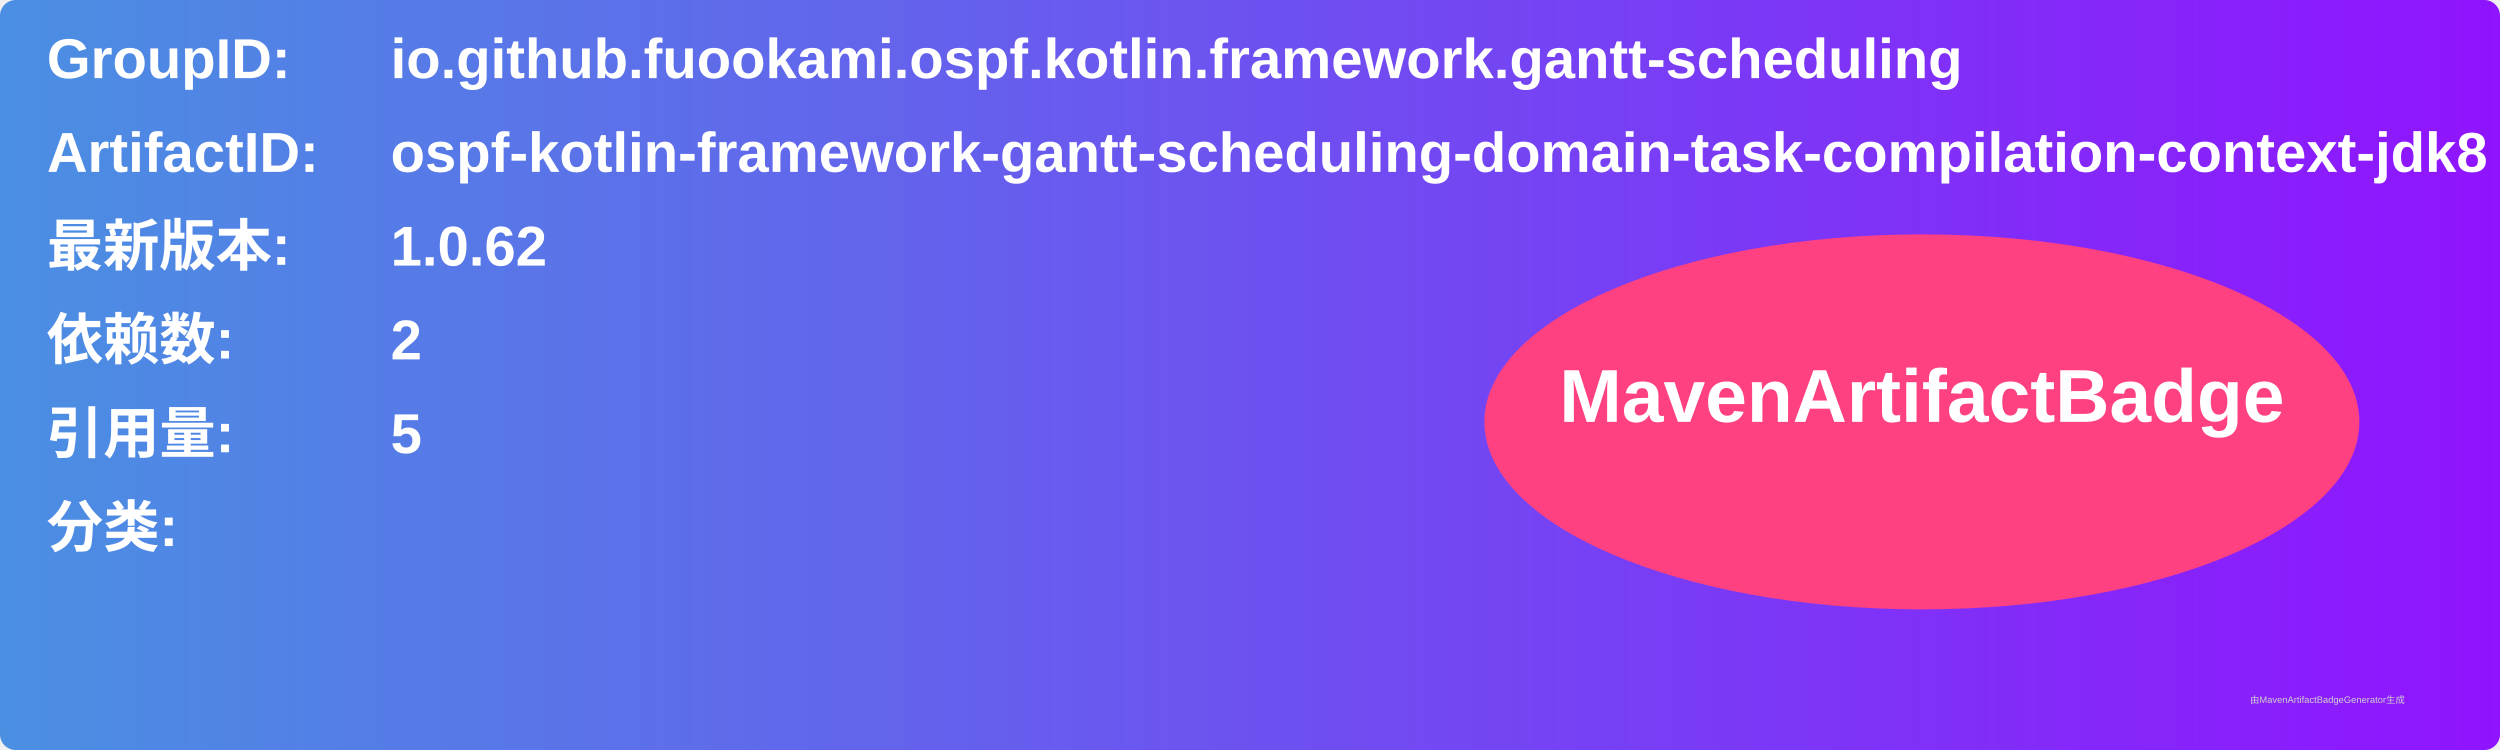
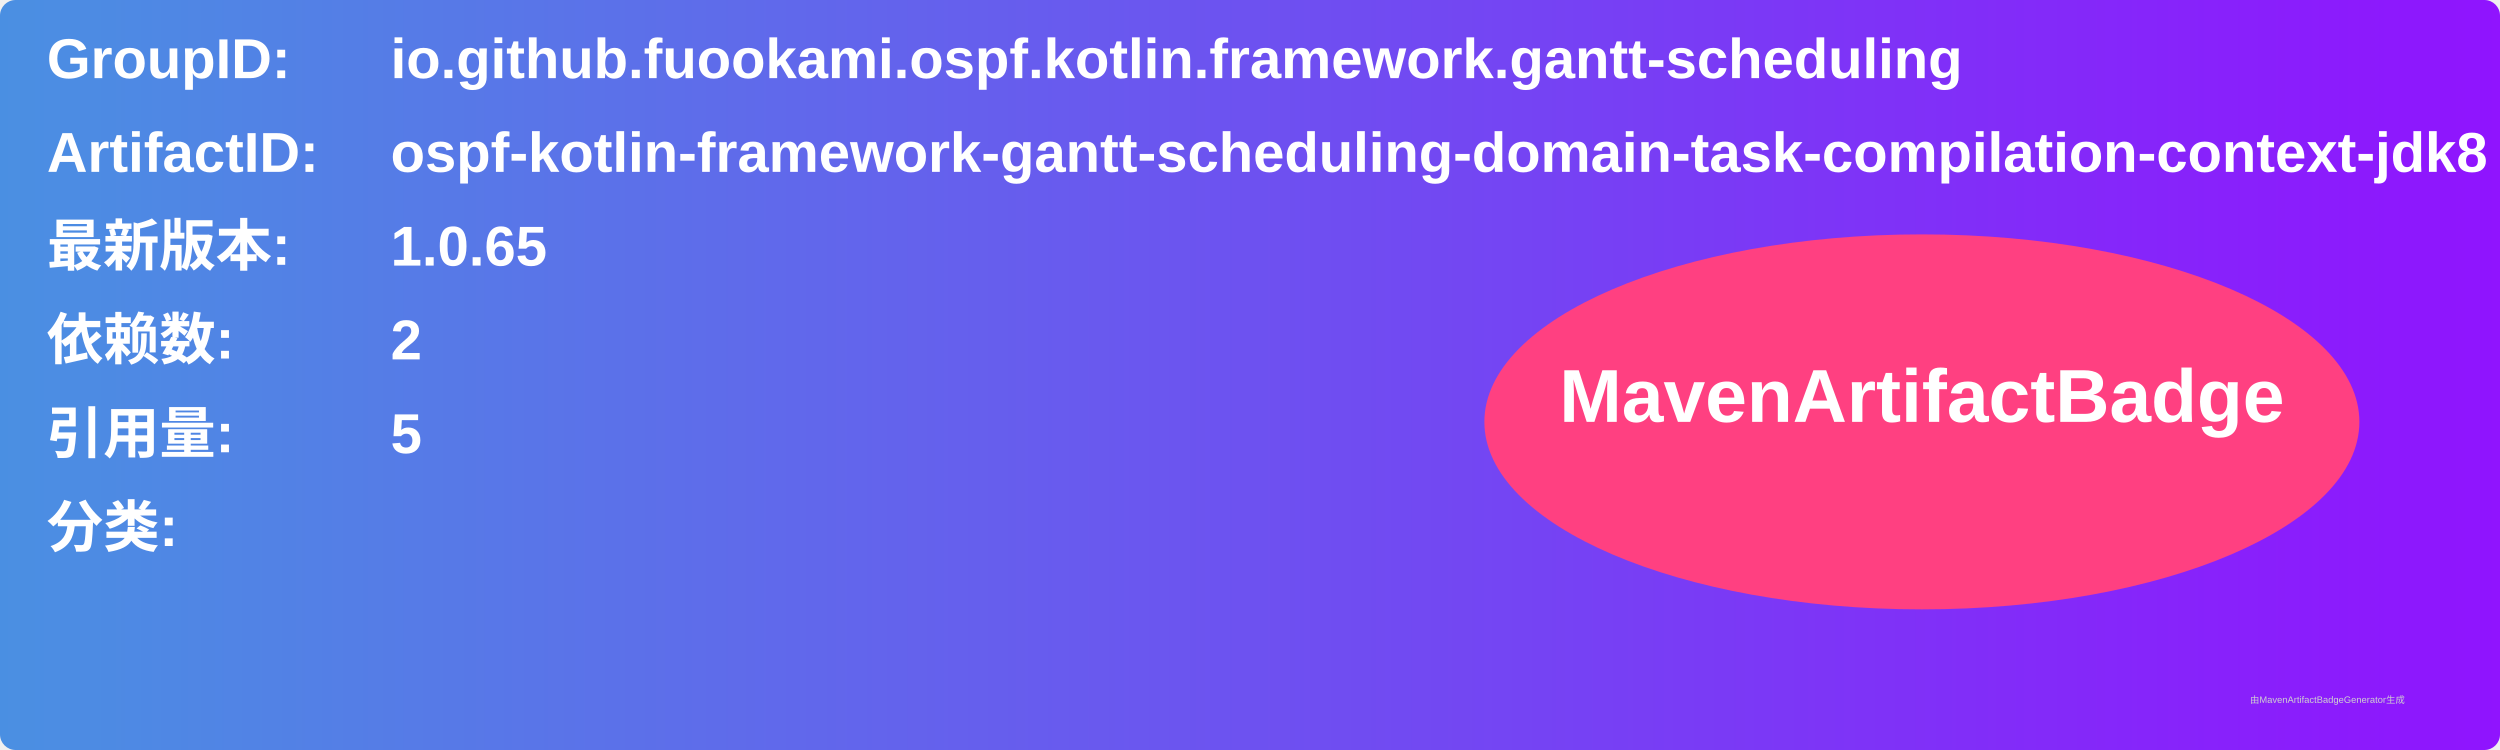
<svg xmlns="http://www.w3.org/2000/svg" width="800" height="240" viewBox="0 0 800 240">
  <linearGradient id="grad" x1="0%" y1="0%" x2="100%" y2="0%">
    <stop offset="0%" stop-color="#4a90e2" />
    <stop offset="100%" stop-color="#9013fe" />
  </linearGradient>
  <rect width="100%" height="100%" rx="5" ry="5" fill="url(#grad)" />
  <g transform="translate(15, 15)">
    <text x="0" y="10" font-family="Arial" font-size="18" fill="white" font-weight="bold" width="260">GroupID:</text>
    <text x="110" y="10" font-family="Arial" font-size="18" fill="white" font-weight="bold" width="460">io.github.fuookami.ospf.kotlin.framework.gantt-scheduling</text>
    <text x="0" y="40" font-family="Arial" font-size="18" fill="white" font-weight="bold" width="260">ArtifactID:</text>
    <text x="110" y="40" font-family="Arial" font-size="18" fill="white" font-weight="bold" width="460">ospf-kotlin-framework-gantt-scheduling-domain-task-compilation-context-jdk8</text>
    <text x="0" y="70" font-family="Arial" font-size="18" fill="white" font-weight="bold">最新版本:</text>
    <text x="110" y="70" font-family="Arial" font-size="18" fill="white" font-weight="bold">
-       <tspan font-weight="bold">1.0.62</tspan>
+       <tspan font-weight="bold">1.0.65</tspan>
    </text>
    <text x="0" y="100" font-family="Arial" font-size="18" fill="white" font-weight="bold">依赖数: </text>
    <text x="110" y="100" font-family="Arial" font-size="18" fill="white">
      <tspan font-weight="bold">2</tspan>
    </text>
    <text x="0" y="130" font-family="Arial" font-size="18" fill="white" font-weight="bold">引用量: </text>
    <text x="110" y="130" font-family="Arial" font-size="18" fill="white">
      <tspan font-weight="bold">5</tspan>
    </text>
    <text x="0" y="160" font-family="Arial" font-size="18" fill="white" font-weight="bold">分类:</text>
    <text x="10" y="190" font-family="Arial" font-size="10" fill="white">
      <tspan font-weight="bold" />
    </text>
    <ellipse cx="600" cy="120" rx="140" ry="60" fill="#ff4081" />
    <text x="600" y="120" text-anchor="middle" font-family="Arial" font-size="24" fill="white" font-weight="bold">MavenArtifactBadge</text>
  </g>
  <text x="720" y="225" font-family="Arial" font-size="3" fill="#d0d0d0">由MavenArtifactBadgeGenerator生成</text>
</svg>
